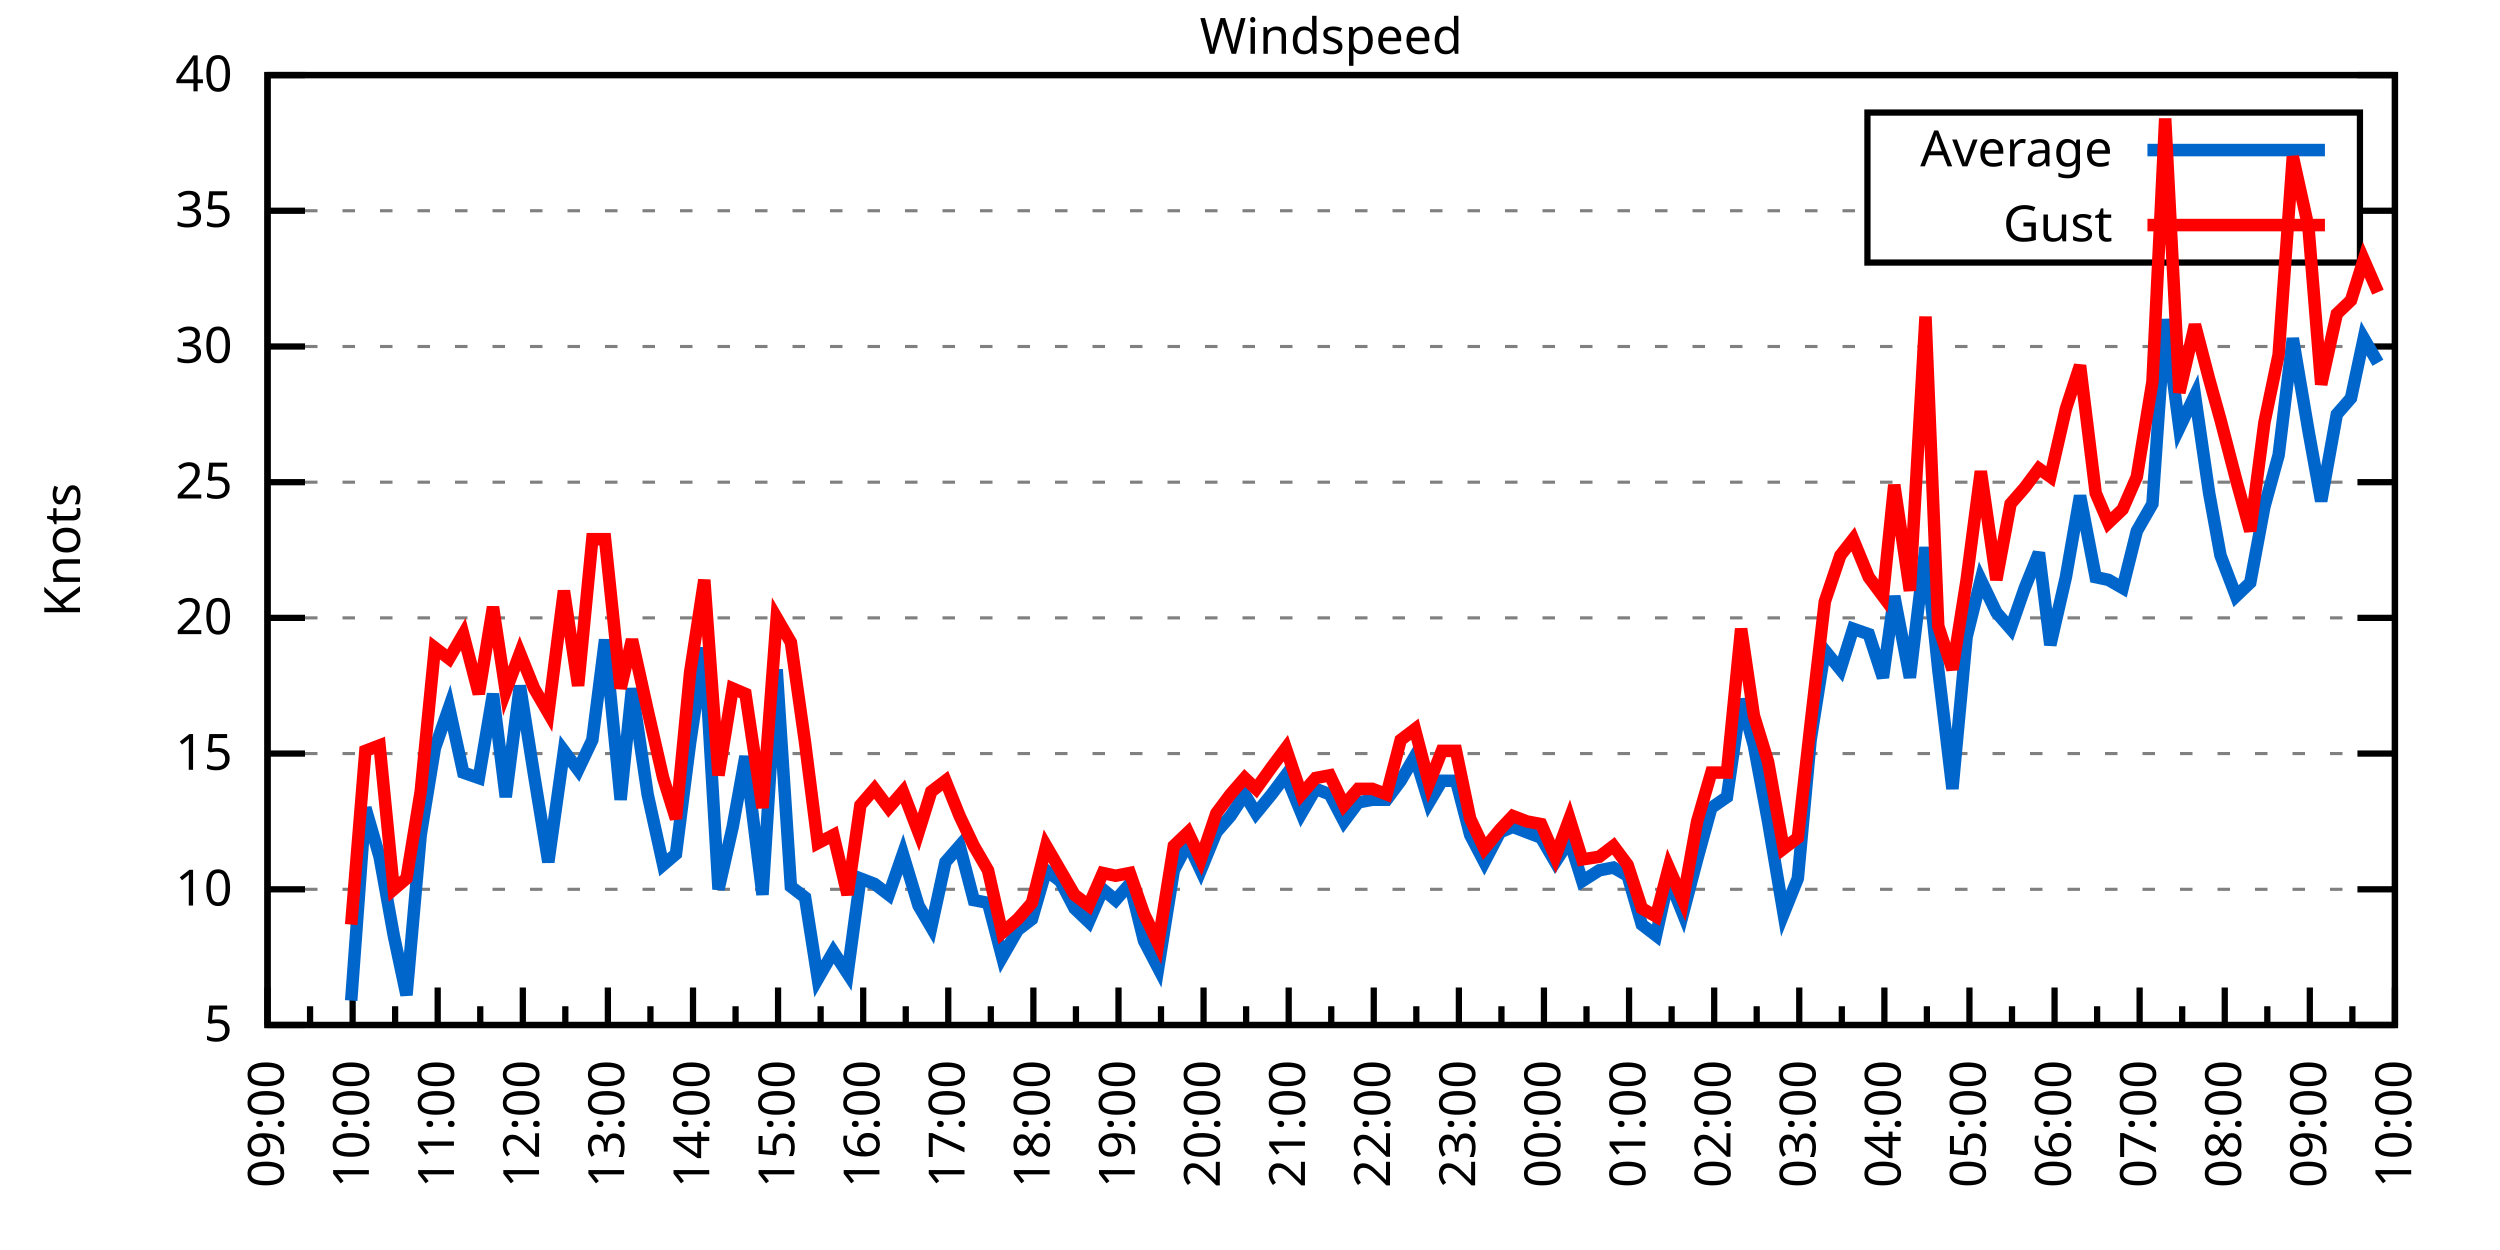
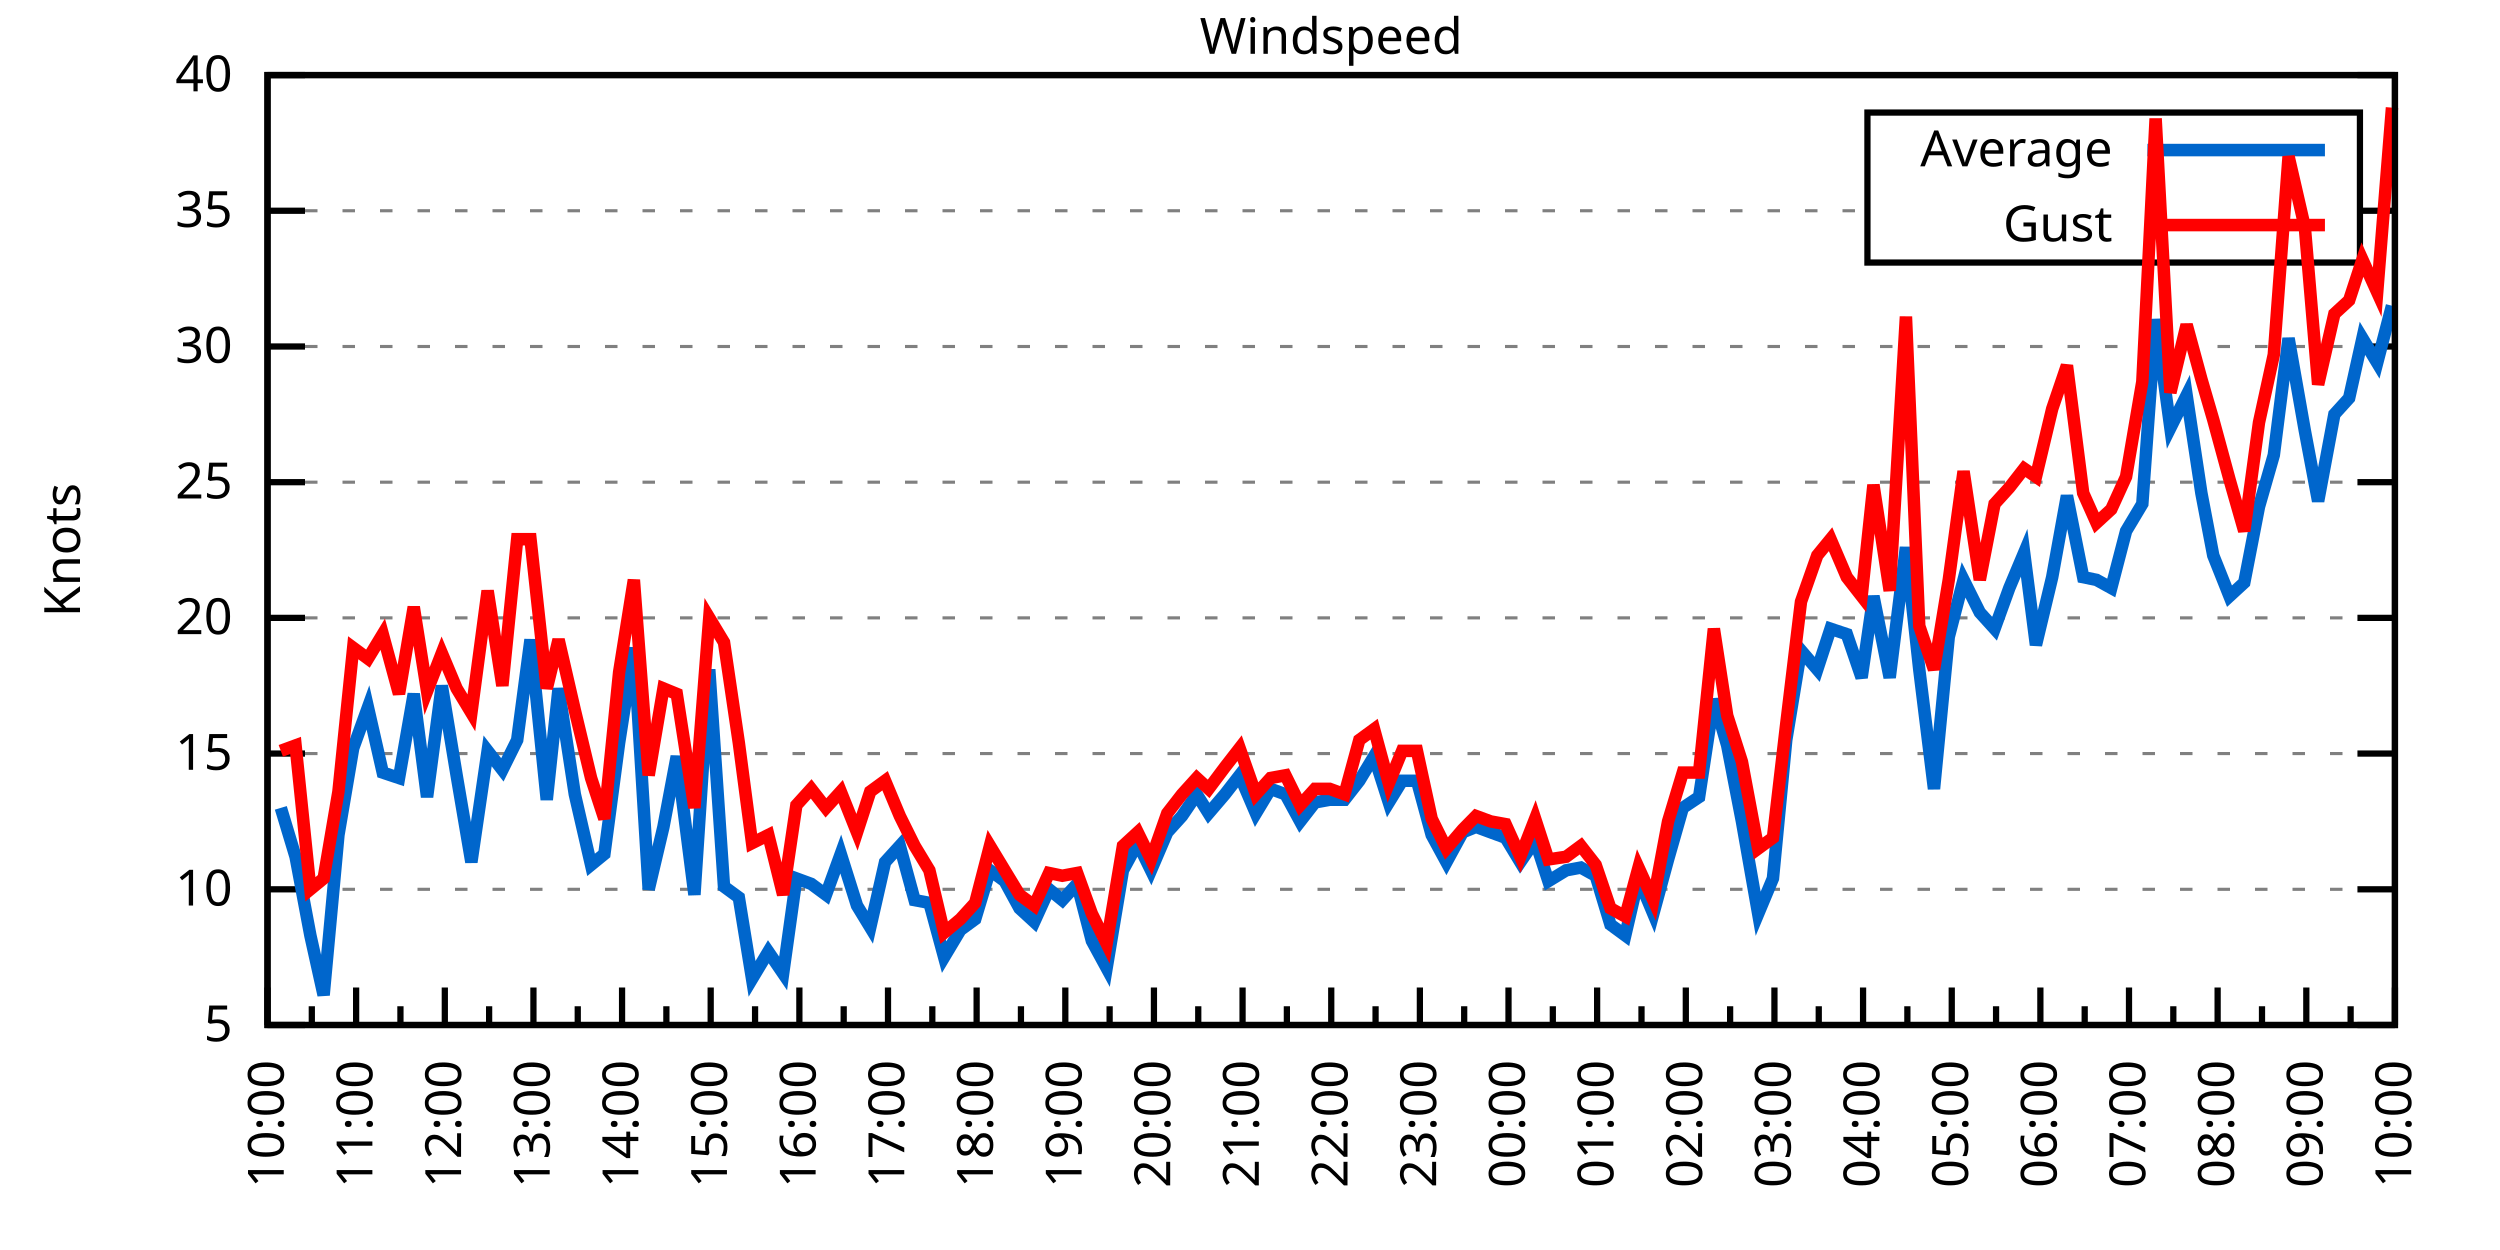
<svg xmlns="http://www.w3.org/2000/svg" xmlns:xlink="http://www.w3.org/1999/xlink" width="400" height="200" viewBox="0 0 400 200">
  <g id="gnuplot_canvas">
    <rect x="0" y="0" width="400" height="200" fill="none" />
    <defs>
      <circle id="gpDot" r="0.5" stroke-width="0.5" stroke="currentColor" />
      <path id="gpPt0" stroke-width="0.333" stroke="currentColor" d="M-1,0 h2 M0,-1 v2" />
      <path id="gpPt1" stroke-width="0.333" stroke="currentColor" d="M-1,-1 L1,1 M1,-1 L-1,1" />
      <path id="gpPt2" stroke-width="0.333" stroke="currentColor" d="M-1,0 L1,0 M0,-1 L0,1 M-1,-1 L1,1 M-1,1 L1,-1" />
      <rect id="gpPt3" stroke-width="0.333" stroke="currentColor" x="-1" y="-1" width="2" height="2" />
      <rect id="gpPt4" stroke-width="0.333" stroke="currentColor" fill="currentColor" x="-1" y="-1" width="2" height="2" />
      <circle id="gpPt5" stroke-width="0.333" stroke="currentColor" cx="0" cy="0" r="1" />
      <use xlink:href="#gpPt5" id="gpPt6" fill="currentColor" stroke="none" />
      <path id="gpPt7" stroke-width="0.333" stroke="currentColor" d="M0,-1.33 L-1.33,0.67 L1.33,0.67 z" />
      <use xlink:href="#gpPt7" id="gpPt8" fill="currentColor" stroke="none" />
      <use xlink:href="#gpPt7" id="gpPt9" stroke="currentColor" transform="rotate(180)" />
      <use xlink:href="#gpPt9" id="gpPt10" fill="currentColor" stroke="none" />
      <use xlink:href="#gpPt3" id="gpPt11" stroke="currentColor" transform="rotate(45)" />
      <use xlink:href="#gpPt11" id="gpPt12" fill="currentColor" stroke="none" />
      <path id="gpPt13" stroke-width="0.333" stroke="currentColor" d="M0,1.330 L1.265,0.411 L0.782,-1.067 L-0.782,-1.076 L-1.265,0.411 z" />
      <use xlink:href="#gpPt13" id="gpPt14" fill="currentColor" stroke="none" />
      <filter id="textbox" filterUnits="objectBoundingBox" x="0" y="0" height="1" width="1">
        <feFlood flood-color="white" flood-opacity="1" result="bgnd" />
        <feComposite in="SourceGraphic" in2="bgnd" operator="atop" />
      </filter>
      <filter id="greybox" filterUnits="objectBoundingBox" x="0" y="0" height="1" width="1">
        <feFlood flood-color="lightgrey" flood-opacity="1" result="grey" />
        <feComposite in="SourceGraphic" in2="grey" operator="atop" />
      </filter>
    </defs>
    <g fill="none" color="white" stroke="currentColor" stroke-width="1.00" stroke-linecap="butt" stroke-linejoin="miter">
</g>
    <g fill="none" color="black" stroke="currentColor" stroke-width="1.00" stroke-linecap="butt" stroke-linejoin="miter">
      <g stroke="none" shape-rendering="crispEdges">
        <polygon fill="rgb(255, 255, 255)" points="42.80,164.00 383.18,164.00 383.18,12.02 42.80,12.02 " />
      </g>
    </g>
    <g fill="none" color="black" stroke="currentColor" stroke-width="1.00" stroke-linecap="butt" stroke-linejoin="miter">
</g>
    <g fill="none" color="black" stroke="black" stroke-width="0.50" stroke-linecap="butt" stroke-linejoin="miter">
</g>
    <g fill="none" color="gray" stroke="currentColor" stroke-width="0.50" stroke-linecap="butt" stroke-linejoin="miter">
      <path stroke="gray" stroke-dasharray="2,4" class="gridline" d="M42.80,164.00 L383.19,164.00  " />
    </g>
    <g fill="none" color="gray" stroke="gray" stroke-width="1.00" stroke-linecap="butt" stroke-linejoin="miter">
</g>
    <g fill="none" color="black" stroke="currentColor" stroke-width="1.00" stroke-linecap="butt" stroke-linejoin="miter">
      <path stroke="black" d="M42.80,164.00 L48.80,164.00 M383.19,164.00 L377.19,164.00  " />
      <g transform="translate(37.20,166.60)" stroke="none" fill="black" font-family="Sans" font-size="8.00" text-anchor="end">
        <text>
          <tspan font-family="Sans"> 5</tspan>
        </text>
      </g>
    </g>
    <g fill="none" color="black" stroke="currentColor" stroke-width="1.00" stroke-linecap="butt" stroke-linejoin="miter">
</g>
    <g fill="none" color="black" stroke="black" stroke-width="0.50" stroke-linecap="butt" stroke-linejoin="miter">
</g>
    <g fill="none" color="gray" stroke="currentColor" stroke-width="0.50" stroke-linecap="butt" stroke-linejoin="miter">
      <path stroke="gray" stroke-dasharray="2,4" class="gridline" d="M42.80,142.29 L383.19,142.29  " />
    </g>
    <g fill="none" color="gray" stroke="gray" stroke-width="1.00" stroke-linecap="butt" stroke-linejoin="miter">
</g>
    <g fill="none" color="black" stroke="currentColor" stroke-width="1.00" stroke-linecap="butt" stroke-linejoin="miter">
      <path stroke="black" d="M42.80,142.29 L48.80,142.29 M383.19,142.29 L377.19,142.29  " />
      <g transform="translate(37.20,144.89)" stroke="none" fill="black" font-family="Sans" font-size="8.00" text-anchor="end">
        <text>
          <tspan font-family="Sans"> 10</tspan>
        </text>
      </g>
    </g>
    <g fill="none" color="black" stroke="currentColor" stroke-width="1.00" stroke-linecap="butt" stroke-linejoin="miter">
</g>
    <g fill="none" color="black" stroke="black" stroke-width="0.50" stroke-linecap="butt" stroke-linejoin="miter">
</g>
    <g fill="none" color="gray" stroke="currentColor" stroke-width="0.50" stroke-linecap="butt" stroke-linejoin="miter">
      <path stroke="gray" stroke-dasharray="2,4" class="gridline" d="M42.80,120.57 L383.19,120.57  " />
    </g>
    <g fill="none" color="gray" stroke="gray" stroke-width="1.00" stroke-linecap="butt" stroke-linejoin="miter">
</g>
    <g fill="none" color="black" stroke="currentColor" stroke-width="1.00" stroke-linecap="butt" stroke-linejoin="miter">
      <path stroke="black" d="M42.80,120.57 L48.80,120.57 M383.19,120.57 L377.19,120.57  " />
      <g transform="translate(37.20,123.17)" stroke="none" fill="black" font-family="Sans" font-size="8.00" text-anchor="end">
        <text>
          <tspan font-family="Sans"> 15</tspan>
        </text>
      </g>
    </g>
    <g fill="none" color="black" stroke="currentColor" stroke-width="1.00" stroke-linecap="butt" stroke-linejoin="miter">
</g>
    <g fill="none" color="black" stroke="black" stroke-width="0.50" stroke-linecap="butt" stroke-linejoin="miter">
</g>
    <g fill="none" color="gray" stroke="currentColor" stroke-width="0.50" stroke-linecap="butt" stroke-linejoin="miter">
      <path stroke="gray" stroke-dasharray="2,4" class="gridline" d="M42.80,98.86 L383.19,98.86  " />
    </g>
    <g fill="none" color="gray" stroke="gray" stroke-width="1.00" stroke-linecap="butt" stroke-linejoin="miter">
</g>
    <g fill="none" color="black" stroke="currentColor" stroke-width="1.00" stroke-linecap="butt" stroke-linejoin="miter">
      <path stroke="black" d="M42.80,98.86 L48.80,98.86 M383.19,98.86 L377.19,98.86  " />
      <g transform="translate(37.20,101.46)" stroke="none" fill="black" font-family="Sans" font-size="8.00" text-anchor="end">
        <text>
          <tspan font-family="Sans"> 20</tspan>
        </text>
      </g>
    </g>
    <g fill="none" color="black" stroke="currentColor" stroke-width="1.00" stroke-linecap="butt" stroke-linejoin="miter">
</g>
    <g fill="none" color="black" stroke="black" stroke-width="0.50" stroke-linecap="butt" stroke-linejoin="miter">
</g>
    <g fill="none" color="gray" stroke="currentColor" stroke-width="0.50" stroke-linecap="butt" stroke-linejoin="miter">
      <path stroke="gray" stroke-dasharray="2,4" class="gridline" d="M42.80,77.15 L383.19,77.15  " />
    </g>
    <g fill="none" color="gray" stroke="gray" stroke-width="1.00" stroke-linecap="butt" stroke-linejoin="miter">
</g>
    <g fill="none" color="black" stroke="currentColor" stroke-width="1.00" stroke-linecap="butt" stroke-linejoin="miter">
      <path stroke="black" d="M42.80,77.15 L48.80,77.15 M383.19,77.15 L377.19,77.15  " />
      <g transform="translate(37.20,79.75)" stroke="none" fill="black" font-family="Sans" font-size="8.00" text-anchor="end">
        <text>
          <tspan font-family="Sans"> 25</tspan>
        </text>
      </g>
    </g>
    <g fill="none" color="black" stroke="currentColor" stroke-width="1.00" stroke-linecap="butt" stroke-linejoin="miter">
</g>
    <g fill="none" color="black" stroke="black" stroke-width="0.50" stroke-linecap="butt" stroke-linejoin="miter">
</g>
    <g fill="none" color="gray" stroke="currentColor" stroke-width="0.50" stroke-linecap="butt" stroke-linejoin="miter">
      <path stroke="gray" stroke-dasharray="2,4" class="gridline" d="M42.80,55.44 L383.19,55.44  " />
    </g>
    <g fill="none" color="gray" stroke="gray" stroke-width="1.00" stroke-linecap="butt" stroke-linejoin="miter">
</g>
    <g fill="none" color="black" stroke="currentColor" stroke-width="1.00" stroke-linecap="butt" stroke-linejoin="miter">
      <path stroke="black" d="M42.80,55.44 L48.80,55.44 M383.19,55.44 L377.19,55.44  " />
      <g transform="translate(37.20,58.04)" stroke="none" fill="black" font-family="Sans" font-size="8.00" text-anchor="end">
        <text>
          <tspan font-family="Sans"> 30</tspan>
        </text>
      </g>
    </g>
    <g fill="none" color="black" stroke="currentColor" stroke-width="1.00" stroke-linecap="butt" stroke-linejoin="miter">
</g>
    <g fill="none" color="black" stroke="black" stroke-width="0.50" stroke-linecap="butt" stroke-linejoin="miter">
</g>
    <g fill="none" color="gray" stroke="currentColor" stroke-width="0.50" stroke-linecap="butt" stroke-linejoin="miter">
      <path stroke="gray" stroke-dasharray="2,4" class="gridline" d="M42.80,33.72 L298.79,33.72 M377.59,33.72 L383.19,33.72  " />
    </g>
    <g fill="none" color="gray" stroke="gray" stroke-width="1.00" stroke-linecap="butt" stroke-linejoin="miter">
</g>
    <g fill="none" color="black" stroke="currentColor" stroke-width="1.00" stroke-linecap="butt" stroke-linejoin="miter">
      <path stroke="black" d="M42.80,33.72 L48.80,33.72 M383.19,33.72 L377.19,33.72  " />
      <g transform="translate(37.20,36.32)" stroke="none" fill="black" font-family="Sans" font-size="8.00" text-anchor="end">
        <text>
          <tspan font-family="Sans"> 35</tspan>
        </text>
      </g>
    </g>
    <g fill="none" color="black" stroke="currentColor" stroke-width="1.00" stroke-linecap="butt" stroke-linejoin="miter">
</g>
    <g fill="none" color="black" stroke="black" stroke-width="0.50" stroke-linecap="butt" stroke-linejoin="miter">
</g>
    <g fill="none" color="gray" stroke="currentColor" stroke-width="0.50" stroke-linecap="butt" stroke-linejoin="miter">
      <path stroke="gray" stroke-dasharray="2,4" class="gridline" d="M42.80,12.01 L383.19,12.01  " />
    </g>
    <g fill="none" color="gray" stroke="gray" stroke-width="1.00" stroke-linecap="butt" stroke-linejoin="miter">
</g>
    <g fill="none" color="black" stroke="currentColor" stroke-width="1.00" stroke-linecap="butt" stroke-linejoin="miter">
      <path stroke="black" d="M42.80,12.01 L48.80,12.01 M383.19,12.01 L377.19,12.01  " />
      <g transform="translate(37.20,14.61)" stroke="none" fill="black" font-family="Sans" font-size="8.00" text-anchor="end">
        <text>
          <tspan font-family="Sans"> 40</tspan>
        </text>
      </g>
    </g>
    <g fill="none" color="black" stroke="currentColor" stroke-width="1.00" stroke-linecap="butt" stroke-linejoin="miter">
      <path stroke="black" d="M42.80,164.00 L42.80,158.00  " />
      <g transform="translate(45.40,169.60) rotate(270)" stroke="none" fill="black" font-family="Sans" font-size="8.00" text-anchor="end">
        <text>
+           <tspan font-family="Sans">10:00</tspan>
+         </text>
+       </g>
+     </g>
+     <g fill="none" color="black" stroke="currentColor" stroke-width="1.00" stroke-linecap="butt" stroke-linejoin="miter">
+       <path stroke="black" d="M49.89,164.00 L49.89,161.00 M56.98,164.00 L56.98,158.00  " />
+       <g transform="translate(59.58,169.60) rotate(270)" stroke="none" fill="black" font-family="Sans" font-size="8.00" text-anchor="end">
+         <text>
+           <tspan font-family="Sans">11:00</tspan>
+         </text>
+       </g>
+     </g>
+     <g fill="none" color="black" stroke="currentColor" stroke-width="1.00" stroke-linecap="butt" stroke-linejoin="miter">
+       <path stroke="black" d="M64.07,164.00 L64.07,161.00 M71.17,164.00 L71.17,158.00  " />
+       <g transform="translate(73.77,169.60) rotate(270)" stroke="none" fill="black" font-family="Sans" font-size="8.00" text-anchor="end">
+         <text>
+           <tspan font-family="Sans">12:00</tspan>
+         </text>
+       </g>
+     </g>
+     <g fill="none" color="black" stroke="currentColor" stroke-width="1.00" stroke-linecap="butt" stroke-linejoin="miter">
+       <path stroke="black" d="M78.26,164.00 L78.26,161.00 M85.35,164.00 L85.35,158.00  " />
+       <g transform="translate(87.95,169.60) rotate(270)" stroke="none" fill="black" font-family="Sans" font-size="8.00" text-anchor="end">
+         <text>
+           <tspan font-family="Sans">13:00</tspan>
+         </text>
+       </g>
+     </g>
+     <g fill="none" color="black" stroke="currentColor" stroke-width="1.00" stroke-linecap="butt" stroke-linejoin="miter">
+       <path stroke="black" d="M92.44,164.00 L92.44,161.00 M99.53,164.00 L99.53,158.00  " />
+       <g transform="translate(102.13,169.60) rotate(270)" stroke="none" fill="black" font-family="Sans" font-size="8.00" text-anchor="end">
+         <text>
+           <tspan font-family="Sans">14:00</tspan>
+         </text>
+       </g>
+     </g>
+     <g fill="none" color="black" stroke="currentColor" stroke-width="1.00" stroke-linecap="butt" stroke-linejoin="miter">
+       <path stroke="black" d="M106.62,164.00 L106.62,161.00 M113.71,164.00 L113.71,158.00  " />
+       <g transform="translate(116.31,169.60) rotate(270)" stroke="none" fill="black" font-family="Sans" font-size="8.00" text-anchor="end">
+         <text>
+           <tspan font-family="Sans">15:00</tspan>
+         </text>
+       </g>
+     </g>
+     <g fill="none" color="black" stroke="currentColor" stroke-width="1.00" stroke-linecap="butt" stroke-linejoin="miter">
+       <path stroke="black" d="M120.81,164.00 L120.81,161.00 M127.90,164.00 L127.90,158.00  " />
+       <g transform="translate(130.50,169.60) rotate(270)" stroke="none" fill="black" font-family="Sans" font-size="8.00" text-anchor="end">
+         <text>
+           <tspan font-family="Sans">16:00</tspan>
+         </text>
+       </g>
+     </g>
+     <g fill="none" color="black" stroke="currentColor" stroke-width="1.00" stroke-linecap="butt" stroke-linejoin="miter">
+       <path stroke="black" d="M134.99,164.00 L134.99,161.00 M142.08,164.00 L142.08,158.00  " />
+       <g transform="translate(144.68,169.60) rotate(270)" stroke="none" fill="black" font-family="Sans" font-size="8.00" text-anchor="end">
+         <text>
+           <tspan font-family="Sans">17:00</tspan>
+         </text>
+       </g>
+     </g>
+     <g fill="none" color="black" stroke="currentColor" stroke-width="1.00" stroke-linecap="butt" stroke-linejoin="miter">
+       <path stroke="black" d="M149.17,164.00 L149.17,161.00 M156.26,164.00 L156.26,158.00  " />
+       <g transform="translate(158.86,169.60) rotate(270)" stroke="none" fill="black" font-family="Sans" font-size="8.00" text-anchor="end">
+         <text>
+           <tspan font-family="Sans">18:00</tspan>
+         </text>
+       </g>
+     </g>
+     <g fill="none" color="black" stroke="currentColor" stroke-width="1.00" stroke-linecap="butt" stroke-linejoin="miter">
+       <path stroke="black" d="M163.35,164.00 L163.35,161.00 M170.45,164.00 L170.45,158.00  " />
+       <g transform="translate(173.05,169.60) rotate(270)" stroke="none" fill="black" font-family="Sans" font-size="8.00" text-anchor="end">
+         <text>
+           <tspan font-family="Sans">19:00</tspan>
+         </text>
+       </g>
+     </g>
+     <g fill="none" color="black" stroke="currentColor" stroke-width="1.00" stroke-linecap="butt" stroke-linejoin="miter">
+       <path stroke="black" d="M177.54,164.00 L177.54,161.00 M184.63,164.00 L184.63,158.00  " />
+       <g transform="translate(187.23,169.60) rotate(270)" stroke="none" fill="black" font-family="Sans" font-size="8.00" text-anchor="end">
+         <text>
+           <tspan font-family="Sans">20:00</tspan>
+         </text>
+       </g>
+     </g>
+     <g fill="none" color="black" stroke="currentColor" stroke-width="1.00" stroke-linecap="butt" stroke-linejoin="miter">
+       <path stroke="black" d="M191.72,164.00 L191.72,161.00 M198.81,164.00 L198.81,158.00  " />
+       <g transform="translate(201.41,169.60) rotate(270)" stroke="none" fill="black" font-family="Sans" font-size="8.00" text-anchor="end">
+         <text>
+           <tspan font-family="Sans">21:00</tspan>
+         </text>
+       </g>
+     </g>
+     <g fill="none" color="black" stroke="currentColor" stroke-width="1.00" stroke-linecap="butt" stroke-linejoin="miter">
+       <path stroke="black" d="M205.90,164.00 L205.90,161.00 M213.00,164.00 L213.00,158.00  " />
+       <g transform="translate(215.60,169.60) rotate(270)" stroke="none" fill="black" font-family="Sans" font-size="8.00" text-anchor="end">
+         <text>
+           <tspan font-family="Sans">22:00</tspan>
+         </text>
+       </g>
+     </g>
+     <g fill="none" color="black" stroke="currentColor" stroke-width="1.00" stroke-linecap="butt" stroke-linejoin="miter">
+       <path stroke="black" d="M220.09,164.00 L220.09,161.00 M227.18,164.00 L227.18,158.00  " />
+       <g transform="translate(229.78,169.60) rotate(270)" stroke="none" fill="black" font-family="Sans" font-size="8.00" text-anchor="end">
+         <text>
+           <tspan font-family="Sans">23:00</tspan>
+         </text>
+       </g>
+     </g>
+     <g fill="none" color="black" stroke="currentColor" stroke-width="1.00" stroke-linecap="butt" stroke-linejoin="miter">
+       <path stroke="black" d="M234.27,164.00 L234.27,161.00 M241.36,164.00 L241.36,158.00  " />
+       <g transform="translate(243.96,169.60) rotate(270)" stroke="none" fill="black" font-family="Sans" font-size="8.00" text-anchor="end">
+         <text>
+           <tspan font-family="Sans">00:00</tspan>
+         </text>
+       </g>
+     </g>
+     <g fill="none" color="black" stroke="currentColor" stroke-width="1.00" stroke-linecap="butt" stroke-linejoin="miter">
+       <path stroke="black" d="M248.45,164.00 L248.45,161.00 M255.54,164.00 L255.54,158.00  " />
+       <g transform="translate(258.14,169.60) rotate(270)" stroke="none" fill="black" font-family="Sans" font-size="8.00" text-anchor="end">
+         <text>
+           <tspan font-family="Sans">01:00</tspan>
+         </text>
+       </g>
+     </g>
+     <g fill="none" color="black" stroke="currentColor" stroke-width="1.00" stroke-linecap="butt" stroke-linejoin="miter">
+       <path stroke="black" d="M262.64,164.00 L262.64,161.00 M269.73,164.00 L269.73,158.00  " />
+       <g transform="translate(272.33,169.60) rotate(270)" stroke="none" fill="black" font-family="Sans" font-size="8.00" text-anchor="end">
+         <text>
+           <tspan font-family="Sans">02:00</tspan>
+         </text>
+       </g>
+     </g>
+     <g fill="none" color="black" stroke="currentColor" stroke-width="1.00" stroke-linecap="butt" stroke-linejoin="miter">
+       <path stroke="black" d="M276.82,164.00 L276.82,161.00 M283.91,164.00 L283.91,158.00  " />
+       <g transform="translate(286.51,169.60) rotate(270)" stroke="none" fill="black" font-family="Sans" font-size="8.00" text-anchor="end">
+         <text>
+           <tspan font-family="Sans">03:00</tspan>
+         </text>
+       </g>
+     </g>
+     <g fill="none" color="black" stroke="currentColor" stroke-width="1.00" stroke-linecap="butt" stroke-linejoin="miter">
+       <path stroke="black" d="M291.00,164.00 L291.00,161.00 M298.09,164.00 L298.09,158.00  " />
+       <g transform="translate(300.69,169.60) rotate(270)" stroke="none" fill="black" font-family="Sans" font-size="8.00" text-anchor="end">
+         <text>
+           <tspan font-family="Sans">04:00</tspan>
+         </text>
+       </g>
+     </g>
+     <g fill="none" color="black" stroke="currentColor" stroke-width="1.00" stroke-linecap="butt" stroke-linejoin="miter">
+       <path stroke="black" d="M305.18,164.00 L305.18,161.00 M312.28,164.00 L312.28,158.00  " />
+       <g transform="translate(314.88,169.60) rotate(270)" stroke="none" fill="black" font-family="Sans" font-size="8.00" text-anchor="end">
+         <text>
+           <tspan font-family="Sans">05:00</tspan>
+         </text>
+       </g>
+     </g>
+     <g fill="none" color="black" stroke="currentColor" stroke-width="1.00" stroke-linecap="butt" stroke-linejoin="miter">
+       <path stroke="black" d="M319.37,164.00 L319.37,161.00 M326.46,164.00 L326.46,158.00  " />
+       <g transform="translate(329.06,169.60) rotate(270)" stroke="none" fill="black" font-family="Sans" font-size="8.00" text-anchor="end">
+         <text>
+           <tspan font-family="Sans">06:00</tspan>
+         </text>
+       </g>
+     </g>
+     <g fill="none" color="black" stroke="currentColor" stroke-width="1.00" stroke-linecap="butt" stroke-linejoin="miter">
+       <path stroke="black" d="M333.55,164.00 L333.55,161.00 M340.64,164.00 L340.64,158.00  " />
+       <g transform="translate(343.24,169.60) rotate(270)" stroke="none" fill="black" font-family="Sans" font-size="8.00" text-anchor="end">
+         <text>
+           <tspan font-family="Sans">07:00</tspan>
+         </text>
+       </g>
+     </g>
+     <g fill="none" color="black" stroke="currentColor" stroke-width="1.00" stroke-linecap="butt" stroke-linejoin="miter">
+       <path stroke="black" d="M347.73,164.00 L347.73,161.00 M354.82,164.00 L354.82,158.00  " />
+       <g transform="translate(357.42,169.60) rotate(270)" stroke="none" fill="black" font-family="Sans" font-size="8.00" text-anchor="end">
+         <text>
+           <tspan font-family="Sans">08:00</tspan>
+         </text>
+       </g>
+     </g>
+     <g fill="none" color="black" stroke="currentColor" stroke-width="1.00" stroke-linecap="butt" stroke-linejoin="miter">
+       <path stroke="black" d="M361.92,164.00 L361.92,161.00 M369.01,164.00 L369.01,158.00  " />
+       <g transform="translate(371.61,169.60) rotate(270)" stroke="none" fill="black" font-family="Sans" font-size="8.00" text-anchor="end">
+         <text>
          <tspan font-family="Sans">09:00</tspan>
        </text>
      </g>
    </g>
    <g fill="none" color="black" stroke="currentColor" stroke-width="1.00" stroke-linecap="butt" stroke-linejoin="miter">
-       <path stroke="black" d="M49.61,164.00 L49.61,161.00 M56.42,164.00 L56.42,158.00  " />
-       <g transform="translate(59.02,169.60) rotate(270)" stroke="none" fill="black" font-family="Sans" font-size="8.00" text-anchor="end">
-         <text>
-           <tspan font-family="Sans">10:00</tspan>
-         </text>
-       </g>
-     </g>
-     <g fill="none" color="black" stroke="currentColor" stroke-width="1.00" stroke-linecap="butt" stroke-linejoin="miter">
-       <path stroke="black" d="M63.22,164.00 L63.22,161.00 M70.03,164.00 L70.03,158.00  " />
-       <g transform="translate(72.63,169.60) rotate(270)" stroke="none" fill="black" font-family="Sans" font-size="8.00" text-anchor="end">
-         <text>
-           <tspan font-family="Sans">11:00</tspan>
-         </text>
-       </g>
-     </g>
-     <g fill="none" color="black" stroke="currentColor" stroke-width="1.00" stroke-linecap="butt" stroke-linejoin="miter">
-       <path stroke="black" d="M76.84,164.00 L76.84,161.00 M83.65,164.00 L83.65,158.00  " />
-       <g transform="translate(86.25,169.60) rotate(270)" stroke="none" fill="black" font-family="Sans" font-size="8.00" text-anchor="end">
-         <text>
-           <tspan font-family="Sans">12:00</tspan>
-         </text>
-       </g>
-     </g>
-     <g fill="none" color="black" stroke="currentColor" stroke-width="1.00" stroke-linecap="butt" stroke-linejoin="miter">
-       <path stroke="black" d="M90.45,164.00 L90.45,161.00 M97.26,164.00 L97.26,158.00  " />
-       <g transform="translate(99.86,169.60) rotate(270)" stroke="none" fill="black" font-family="Sans" font-size="8.00" text-anchor="end">
-         <text>
-           <tspan font-family="Sans">13:00</tspan>
-         </text>
-       </g>
-     </g>
-     <g fill="none" color="black" stroke="currentColor" stroke-width="1.00" stroke-linecap="butt" stroke-linejoin="miter">
-       <path stroke="black" d="M104.07,164.00 L104.07,161.00 M110.88,164.00 L110.88,158.00  " />
-       <g transform="translate(113.48,169.60) rotate(270)" stroke="none" fill="black" font-family="Sans" font-size="8.00" text-anchor="end">
-         <text>
-           <tspan font-family="Sans">14:00</tspan>
-         </text>
-       </g>
-     </g>
-     <g fill="none" color="black" stroke="currentColor" stroke-width="1.00" stroke-linecap="butt" stroke-linejoin="miter">
-       <path stroke="black" d="M117.69,164.00 L117.69,161.00 M124.49,164.00 L124.49,158.00  " />
-       <g transform="translate(127.09,169.60) rotate(270)" stroke="none" fill="black" font-family="Sans" font-size="8.00" text-anchor="end">
-         <text>
-           <tspan font-family="Sans">15:00</tspan>
-         </text>
-       </g>
-     </g>
-     <g fill="none" color="black" stroke="currentColor" stroke-width="1.00" stroke-linecap="butt" stroke-linejoin="miter">
-       <path stroke="black" d="M131.30,164.00 L131.30,161.00 M138.11,164.00 L138.11,158.00  " />
-       <g transform="translate(140.71,169.60) rotate(270)" stroke="none" fill="black" font-family="Sans" font-size="8.00" text-anchor="end">
-         <text>
-           <tspan font-family="Sans">16:00</tspan>
-         </text>
-       </g>
-     </g>
-     <g fill="none" color="black" stroke="currentColor" stroke-width="1.00" stroke-linecap="butt" stroke-linejoin="miter">
-       <path stroke="black" d="M144.92,164.00 L144.92,161.00 M151.72,164.00 L151.72,158.00  " />
-       <g transform="translate(154.32,169.60) rotate(270)" stroke="none" fill="black" font-family="Sans" font-size="8.00" text-anchor="end">
-         <text>
-           <tspan font-family="Sans">17:00</tspan>
-         </text>
-       </g>
-     </g>
-     <g fill="none" color="black" stroke="currentColor" stroke-width="1.00" stroke-linecap="butt" stroke-linejoin="miter">
-       <path stroke="black" d="M158.53,164.00 L158.53,161.00 M165.34,164.00 L165.34,158.00  " />
-       <g transform="translate(167.94,169.60) rotate(270)" stroke="none" fill="black" font-family="Sans" font-size="8.00" text-anchor="end">
-         <text>
-           <tspan font-family="Sans">18:00</tspan>
-         </text>
-       </g>
-     </g>
-     <g fill="none" color="black" stroke="currentColor" stroke-width="1.00" stroke-linecap="butt" stroke-linejoin="miter">
-       <path stroke="black" d="M172.15,164.00 L172.15,161.00 M178.96,164.00 L178.96,158.00  " />
-       <g transform="translate(181.56,169.60) rotate(270)" stroke="none" fill="black" font-family="Sans" font-size="8.00" text-anchor="end">
-         <text>
-           <tspan font-family="Sans">19:00</tspan>
-         </text>
-       </g>
-     </g>
-     <g fill="none" color="black" stroke="currentColor" stroke-width="1.00" stroke-linecap="butt" stroke-linejoin="miter">
-       <path stroke="black" d="M185.76,164.00 L185.76,161.00 M192.57,164.00 L192.57,158.00  " />
-       <g transform="translate(195.17,169.60) rotate(270)" stroke="none" fill="black" font-family="Sans" font-size="8.00" text-anchor="end">
-         <text>
-           <tspan font-family="Sans">20:00</tspan>
-         </text>
-       </g>
-     </g>
-     <g fill="none" color="black" stroke="currentColor" stroke-width="1.00" stroke-linecap="butt" stroke-linejoin="miter">
-       <path stroke="black" d="M199.38,164.00 L199.38,161.00 M206.19,164.00 L206.19,158.00  " />
-       <g transform="translate(208.79,169.60) rotate(270)" stroke="none" fill="black" font-family="Sans" font-size="8.00" text-anchor="end">
-         <text>
-           <tspan font-family="Sans">21:00</tspan>
-         </text>
-       </g>
-     </g>
-     <g fill="none" color="black" stroke="currentColor" stroke-width="1.00" stroke-linecap="butt" stroke-linejoin="miter">
-       <path stroke="black" d="M213.00,164.00 L213.00,161.00 M219.80,164.00 L219.80,158.00  " />
-       <g transform="translate(222.40,169.60) rotate(270)" stroke="none" fill="black" font-family="Sans" font-size="8.00" text-anchor="end">
-         <text>
-           <tspan font-family="Sans">22:00</tspan>
-         </text>
-       </g>
-     </g>
-     <g fill="none" color="black" stroke="currentColor" stroke-width="1.00" stroke-linecap="butt" stroke-linejoin="miter">
-       <path stroke="black" d="M226.61,164.00 L226.61,161.00 M233.42,164.00 L233.42,158.00  " />
-       <g transform="translate(236.02,169.60) rotate(270)" stroke="none" fill="black" font-family="Sans" font-size="8.00" text-anchor="end">
-         <text>
-           <tspan font-family="Sans">23:00</tspan>
-         </text>
-       </g>
-     </g>
-     <g fill="none" color="black" stroke="currentColor" stroke-width="1.00" stroke-linecap="butt" stroke-linejoin="miter">
-       <path stroke="black" d="M240.23,164.00 L240.23,161.00 M247.03,164.00 L247.03,158.00  " />
-       <g transform="translate(249.63,169.60) rotate(270)" stroke="none" fill="black" font-family="Sans" font-size="8.00" text-anchor="end">
-         <text>
-           <tspan font-family="Sans">00:00</tspan>
-         </text>
-       </g>
-     </g>
-     <g fill="none" color="black" stroke="currentColor" stroke-width="1.00" stroke-linecap="butt" stroke-linejoin="miter">
-       <path stroke="black" d="M253.84,164.00 L253.84,161.00 M260.65,164.00 L260.65,158.00  " />
-       <g transform="translate(263.25,169.60) rotate(270)" stroke="none" fill="black" font-family="Sans" font-size="8.00" text-anchor="end">
-         <text>
-           <tspan font-family="Sans">01:00</tspan>
-         </text>
-       </g>
-     </g>
-     <g fill="none" color="black" stroke="currentColor" stroke-width="1.00" stroke-linecap="butt" stroke-linejoin="miter">
-       <path stroke="black" d="M267.46,164.00 L267.46,161.00 M274.27,164.00 L274.27,158.00  " />
-       <g transform="translate(276.87,169.60) rotate(270)" stroke="none" fill="black" font-family="Sans" font-size="8.00" text-anchor="end">
-         <text>
-           <tspan font-family="Sans">02:00</tspan>
-         </text>
-       </g>
-     </g>
-     <g fill="none" color="black" stroke="currentColor" stroke-width="1.00" stroke-linecap="butt" stroke-linejoin="miter">
-       <path stroke="black" d="M281.07,164.00 L281.07,161.00 M287.88,164.00 L287.88,158.00  " />
-       <g transform="translate(290.48,169.60) rotate(270)" stroke="none" fill="black" font-family="Sans" font-size="8.00" text-anchor="end">
-         <text>
-           <tspan font-family="Sans">03:00</tspan>
-         </text>
-       </g>
-     </g>
-     <g fill="none" color="black" stroke="currentColor" stroke-width="1.00" stroke-linecap="butt" stroke-linejoin="miter">
-       <path stroke="black" d="M294.69,164.00 L294.69,161.00 M301.50,164.00 L301.50,158.00  " />
-       <g transform="translate(304.10,169.60) rotate(270)" stroke="none" fill="black" font-family="Sans" font-size="8.00" text-anchor="end">
-         <text>
-           <tspan font-family="Sans">04:00</tspan>
-         </text>
-       </g>
-     </g>
-     <g fill="none" color="black" stroke="currentColor" stroke-width="1.00" stroke-linecap="butt" stroke-linejoin="miter">
-       <path stroke="black" d="M308.30,164.00 L308.30,161.00 M315.11,164.00 L315.11,158.00  " />
-       <g transform="translate(317.71,169.60) rotate(270)" stroke="none" fill="black" font-family="Sans" font-size="8.00" text-anchor="end">
-         <text>
-           <tspan font-family="Sans">05:00</tspan>
-         </text>
-       </g>
-     </g>
-     <g fill="none" color="black" stroke="currentColor" stroke-width="1.00" stroke-linecap="butt" stroke-linejoin="miter">
-       <path stroke="black" d="M321.92,164.00 L321.92,161.00 M328.73,164.00 L328.73,158.00  " />
-       <g transform="translate(331.33,169.60) rotate(270)" stroke="none" fill="black" font-family="Sans" font-size="8.00" text-anchor="end">
-         <text>
-           <tspan font-family="Sans">06:00</tspan>
-         </text>
-       </g>
-     </g>
-     <g fill="none" color="black" stroke="currentColor" stroke-width="1.00" stroke-linecap="butt" stroke-linejoin="miter">
-       <path stroke="black" d="M335.54,164.00 L335.54,161.00 M342.34,164.00 L342.34,158.00  " />
-       <g transform="translate(344.94,169.60) rotate(270)" stroke="none" fill="black" font-family="Sans" font-size="8.00" text-anchor="end">
-         <text>
-           <tspan font-family="Sans">07:00</tspan>
-         </text>
-       </g>
-     </g>
-     <g fill="none" color="black" stroke="currentColor" stroke-width="1.00" stroke-linecap="butt" stroke-linejoin="miter">
-       <path stroke="black" d="M349.15,164.00 L349.15,161.00 M355.96,164.00 L355.96,158.00  " />
-       <g transform="translate(358.56,169.60) rotate(270)" stroke="none" fill="black" font-family="Sans" font-size="8.00" text-anchor="end">
-         <text>
-           <tspan font-family="Sans">08:00</tspan>
-         </text>
-       </g>
-     </g>
-     <g fill="none" color="black" stroke="currentColor" stroke-width="1.00" stroke-linecap="butt" stroke-linejoin="miter">
-       <path stroke="black" d="M362.77,164.00 L362.77,161.00 M369.57,164.00 L369.57,158.00  " />
-       <g transform="translate(372.17,169.60) rotate(270)" stroke="none" fill="black" font-family="Sans" font-size="8.00" text-anchor="end">
-         <text>
-           <tspan font-family="Sans">09:00</tspan>
-         </text>
-       </g>
-     </g>
-     <g fill="none" color="black" stroke="currentColor" stroke-width="1.00" stroke-linecap="butt" stroke-linejoin="miter">
-       <path stroke="black" d="M376.38,164.00 L376.38,161.00 M383.19,164.00 L383.19,158.00  " />
+       <path stroke="black" d="M376.10,164.00 L376.10,161.00 M383.19,164.00 L383.19,158.00  " />
      <g transform="translate(385.79,169.60) rotate(270)" stroke="none" fill="black" font-family="Sans" font-size="8.00" text-anchor="end">
        <text>
          <tspan font-family="Sans">10:00</tspan>
        </text>
      </g>
    </g>
    <g fill="none" color="black" stroke="currentColor" stroke-width="1.00" stroke-linecap="butt" stroke-linejoin="miter">
</g>
    <g fill="none" color="black" stroke="currentColor" stroke-width="1.00" stroke-linecap="butt" stroke-linejoin="miter">
      <path stroke="black" d="M42.80,12.01 L42.80,164.00 L383.19,164.00 L383.19,12.01 L42.80,12.01 Z  " />
    </g>
    <g fill="none" color="black" stroke="currentColor" stroke-width="1.00" stroke-linecap="butt" stroke-linejoin="miter">
      <g transform="translate(12.80,88.01) rotate(270)" stroke="none" fill="black" font-family="Sans" font-size="8.00" text-anchor="middle">
        <text>
          <tspan font-family="Sans">Knots</tspan>
        </text>
      </g>
    </g>
    <g fill="none" color="black" stroke="currentColor" stroke-width="1.00" stroke-linecap="butt" stroke-linejoin="miter">
</g>
    <g fill="none" color="black" stroke="currentColor" stroke-width="1.00" stroke-linecap="butt" stroke-linejoin="miter">
      <path stroke="black" d="M298.79,42.01 L298.79,18.01 L377.59,18.01 L377.59,42.01 L298.79,42.01 Z  " />
    </g>
    <g id="Windspeed_plot_1">
      <g fill="none" color="white" stroke="black" stroke-width="2.00" stroke-linecap="butt" stroke-linejoin="miter">
</g>
      <g fill="none" color="black" stroke="currentColor" stroke-width="2.00" stroke-linecap="butt" stroke-linejoin="miter">
        <g transform="translate(337.99,26.61)" stroke="none" fill="black" font-family="Sans" font-size="8.00" text-anchor="end">
          <text>
            <tspan font-family="Sans">Average</tspan>
          </text>
        </g>
      </g>
      <g fill="none" color="black" stroke="currentColor" stroke-width="2.00" stroke-linecap="butt" stroke-linejoin="miter">
-         <path stroke="rgb(  0, 102, 204)" d="M343.59,24.01 L371.99,24.01 M56.19,160.09 L58.46,129.26 L60.73,137.08 L63.00,149.67 L65.04,159.22 L67.31,133.60   L69.58,119.71 L71.85,113.19 L74.12,123.61 L76.61,124.48 L78.88,111.02 L80.92,127.52 L83.19,109.72 L85.46,124.05   L87.73,137.94 L90.23,120.14 L92.50,123.18 L94.77,118.40 L96.81,102.34 L99.30,127.96 L101.12,110.15 L103.62,127.09   L106.11,138.38 L108.15,136.64 L110.42,118.84 L112.69,103.64 L114.96,142.29 L117.23,132.30 L119.27,121.01 L122.00,143.16   L124.27,107.11 L126.54,141.85 L128.81,143.59 L130.85,156.62 L133.34,152.28 L135.61,155.75 L137.66,140.55 L139.92,141.42   L142.19,143.16 L144.46,136.64 L146.96,144.89 L149.00,148.37 L151.27,137.94 L153.54,135.34 L155.81,144.02 L158.08,144.46   L160.35,153.14 L162.84,148.80 L165.11,147.06 L167.38,139.25 L169.65,140.98 L171.92,145.33 L174.19,147.50 L176.46,142.29   L178.50,144.02 L180.77,141.42 L183.04,150.54 L185.31,154.88 L187.81,139.25 L190.08,134.90 L192.12,139.25 L194.61,133.17   L196.88,130.56 L199.15,127.09 L200.97,130.13 L203.46,127.09 L205.73,124.05 L208.23,130.13 L210.50,126.22 L212.77,127.09   L215.04,131.43 L217.31,128.39 L219.58,127.96 L221.85,127.96 L224.11,124.92 L226.38,121.01 L228.65,128.39 L230.70,124.92   L232.96,124.92 L235.23,133.60 L237.50,137.94 L240.00,133.17 L242.04,132.30 L244.31,133.17 L246.58,134.04 L248.85,137.94   L251.12,134.47 L253.16,140.98 L255.88,139.25 L258.15,138.81 L260.42,140.12 L262.69,147.93 L264.96,149.67 L267.00,140.55   L269.27,146.20 L271.54,137.51 L273.81,129.26 L276.31,127.52 L278.58,111.89 L280.62,119.27 L282.89,131.43 L285.38,146.20   L287.65,140.55 L289.70,118.40 L291.97,104.07 L294.46,107.11 L296.50,100.60 L299.00,101.47 L301.27,108.42 L303.08,95.39   L305.58,108.42 L308.08,87.57 L310.12,107.11 L312.39,126.22 L314.66,101.90 L316.93,92.78 L319.42,97.99 L321.69,100.60   L323.96,94.08 L326.23,88.44 L328.05,103.20 L330.54,92.35 L332.81,79.32 L335.31,92.35 L337.35,92.78 L339.62,94.08   L341.89,84.97 L344.39,80.62 L346.43,51.09 L348.70,68.46 L351.19,63.25 L353.46,78.89 L355.28,88.87 L357.77,95.39   L360.04,93.22 L362.31,81.06 L364.58,72.81 L366.85,54.13 L369.35,68.90 L371.39,80.19 L373.89,66.29 L376.16,63.69   L378.20,54.13 L380.47,58.04  " />
+         <path stroke="rgb(  0, 102, 204)" d="M343.59,24.01 L371.99,24.01 M44.93,129.26 L47.29,137.08 L49.66,149.67 L51.78,159.22 L54.15,133.60 L56.51,119.71   L58.87,113.19 L61.24,123.61 L63.84,124.48 L66.20,111.02 L68.33,127.52 L70.69,109.72 L73.06,124.05 L75.42,137.94   L78.02,120.14 L80.38,123.18 L82.75,118.40 L84.88,102.34 L87.48,127.96 L89.37,110.15 L91.97,127.09 L94.57,138.38   L96.70,136.64 L99.06,118.84 L101.42,103.64 L103.79,142.29 L106.15,132.30 L108.28,121.01 L111.11,143.16 L113.48,107.11   L115.84,141.85 L118.21,143.59 L120.33,156.62 L122.93,152.28 L125.30,155.75 L127.42,140.55 L129.79,141.42 L132.15,143.16   L134.52,136.64 L137.12,144.89 L139.24,148.37 L141.61,137.94 L143.97,135.34 L146.34,144.02 L148.70,144.46 L151.06,153.14   L153.66,148.80 L156.03,147.06 L158.39,139.25 L160.75,140.98 L163.12,145.33 L165.48,147.50 L167.85,142.29 L169.97,144.02   L172.34,141.42 L174.70,150.54 L177.06,154.88 L179.67,139.25 L182.03,134.90 L184.16,139.25 L186.76,133.17 L189.12,130.56   L191.48,127.09 L193.38,130.13 L195.98,127.09 L198.34,124.05 L200.94,130.13 L203.30,126.22 L205.67,127.09 L208.03,131.43   L210.39,128.39 L212.76,127.96 L215.12,127.96 L217.49,124.92 L219.85,121.01 L222.21,128.39 L224.34,124.92 L226.71,124.92   L229.07,133.60 L231.43,137.94 L234.03,133.17 L236.16,132.30 L238.52,133.17 L240.89,134.04 L243.25,137.94 L245.62,134.47   L247.74,140.98 L250.58,139.25 L252.94,138.81 L255.31,140.12 L257.67,147.93 L260.04,149.67 L262.16,140.55 L264.53,146.20   L266.89,137.51 L269.25,129.26 L271.85,127.52 L274.22,111.89 L276.35,119.27 L278.71,131.43 L281.31,146.20 L283.67,140.55   L285.80,118.40 L288.16,104.07 L290.76,107.11 L292.89,100.60 L295.49,101.47 L297.86,108.42 L299.75,95.39 L302.35,108.42   L304.95,87.57 L307.08,107.11 L309.44,126.22 L311.80,101.90 L314.17,92.78 L316.77,97.99 L319.13,100.60 L321.49,94.08   L323.86,88.44 L325.75,103.20 L328.35,92.35 L330.71,79.32 L333.31,92.35 L335.44,92.78 L337.80,94.08 L340.17,84.97   L342.77,80.62 L344.90,51.09 L347.26,68.46 L349.86,63.25 L352.22,78.89 L354.12,88.87 L356.72,95.39 L359.08,93.22   L361.44,81.06 L363.81,72.81 L366.17,54.13 L368.77,68.90 L370.90,80.19 L373.50,66.29 L375.86,63.69 L377.99,54.13   L380.35,58.04 L382.72,48.92  " />
      </g>
    </g>
    <g id="Windspeed_plot_2">
      <g fill="none" color="black" stroke="currentColor" stroke-width="2.00" stroke-linecap="butt" stroke-linejoin="miter">
        <g transform="translate(337.99,38.61)" stroke="none" fill="black" font-family="Sans" font-size="8.00" text-anchor="end">
          <text>
            <tspan font-family="Sans">Gust</tspan>
          </text>
        </g>
      </g>
      <g fill="none" color="black" stroke="currentColor" stroke-width="2.00" stroke-linecap="butt" stroke-linejoin="miter">
-         <path stroke="rgb(255,   0,   0)" d="M343.59,36.01 L371.99,36.01 M56.19,147.93 L58.46,120.14 L60.73,119.27 L63.00,142.29 L65.04,140.55 L67.31,126.65   L69.58,103.64 L71.85,105.38 L74.12,101.47 L76.61,111.02 L78.88,97.12 L80.92,110.59 L83.19,104.51 L85.46,110.15   L87.73,114.06 L90.23,94.52 L92.50,109.72 L94.77,86.27 L96.81,86.27 L99.30,110.15 L101.12,102.34 L103.62,113.63   L106.11,124.48 L108.15,131.00 L110.42,107.55 L112.69,92.78 L114.96,124.05 L117.23,110.15 L119.27,111.02 L122.00,129.26   L124.27,98.86 L126.54,102.77 L128.81,118.84 L130.85,134.90 L133.34,133.60 L135.61,143.16 L137.66,128.83 L139.92,126.22   L142.19,129.26 L144.46,126.65 L146.96,133.17 L149.00,126.65 L151.27,124.92 L153.54,130.56 L155.81,135.34 L158.08,139.25   L160.35,149.24 L162.84,147.06 L165.11,144.46 L167.38,135.34 L169.65,139.25 L171.92,143.16 L174.19,144.89 L176.46,139.68   L178.50,140.12 L180.77,139.68 L183.04,146.20 L185.31,150.97 L187.81,135.34 L190.08,133.17 L192.12,137.51 L194.61,130.13   L196.88,127.09 L199.15,124.48 L200.97,126.22 L203.46,122.75 L205.73,119.71 L208.23,127.09 L210.50,124.48 L212.77,124.05   L215.04,128.83 L217.31,126.22 L219.58,126.22 L221.85,127.09 L224.11,118.40 L226.38,116.67 L228.65,125.35 L230.70,120.14   L232.96,120.14 L235.23,131.00 L237.50,135.77 L240.00,132.73 L242.04,130.56 L244.31,131.43 L246.58,131.86 L248.85,137.08   L251.12,131.00 L253.16,137.51 L255.88,137.08 L258.15,135.34 L260.42,138.38 L262.69,145.33 L264.96,146.63 L267.00,138.81   L269.27,144.02 L271.54,131.43 L273.81,123.61 L276.31,123.61 L278.58,100.60 L280.62,114.49 L282.89,121.88 L285.38,135.77   L287.65,134.04 L289.70,115.80 L291.97,96.26 L294.46,88.87 L296.50,86.27 L299.00,92.35 L301.27,95.39 L303.08,77.58   L305.58,94.52 L308.08,50.66 L310.12,100.16 L312.39,107.11 L314.66,92.78 L316.93,75.41 L319.42,92.78 L321.69,80.62   L323.96,78.02 L326.23,74.98 L328.05,76.28 L330.54,65.42 L332.81,58.48 L335.31,78.89 L337.35,83.66 L339.62,81.49   L341.89,76.28 L344.39,61.08 L346.43,18.96 L348.70,62.82 L351.19,51.96 L353.46,60.65 L355.28,67.16 L357.77,76.71   L360.04,84.97 L362.31,67.59 L364.58,56.74 L366.85,25.04 L369.35,36.33 L371.39,61.52 L373.89,50.22 L376.16,48.05   L378.20,41.54 L380.47,46.75  " />
+         <path stroke="rgb(255,   0,   0)" d="M343.59,36.01 L371.99,36.01 M44.93,120.14 L47.29,119.27 L49.66,142.29 L51.78,140.55 L54.15,126.65 L56.51,103.64   L58.87,105.38 L61.24,101.47 L63.84,111.02 L66.20,97.12 L68.33,110.59 L70.69,104.51 L73.06,110.15 L75.42,114.06   L78.02,94.52 L80.38,109.72 L82.75,86.27 L84.88,86.27 L87.48,110.15 L89.37,102.34 L91.97,113.63 L94.57,124.48   L96.70,131.00 L99.06,107.55 L101.42,92.78 L103.79,124.05 L106.15,110.15 L108.28,111.02 L111.11,129.26 L113.48,98.86   L115.84,102.77 L118.21,118.84 L120.33,134.90 L122.93,133.60 L125.30,143.16 L127.42,128.83 L129.79,126.22 L132.15,129.26   L134.52,126.65 L137.12,133.17 L139.24,126.65 L141.61,124.92 L143.97,130.56 L146.34,135.34 L148.70,139.25 L151.06,149.24   L153.66,147.06 L156.03,144.46 L158.39,135.34 L160.75,139.25 L163.12,143.16 L165.48,144.89 L167.85,139.68 L169.97,140.12   L172.34,139.68 L174.70,146.20 L177.06,150.97 L179.67,135.34 L182.03,133.17 L184.16,137.51 L186.76,130.13 L189.12,127.09   L191.48,124.48 L193.38,126.22 L195.98,122.75 L198.34,119.71 L200.94,127.09 L203.30,124.48 L205.67,124.05 L208.03,128.83   L210.39,126.22 L212.76,126.22 L215.12,127.09 L217.49,118.40 L219.85,116.67 L222.21,125.35 L224.34,120.14 L226.71,120.14   L229.07,131.00 L231.43,135.77 L234.03,132.73 L236.16,130.56 L238.52,131.43 L240.89,131.86 L243.25,137.08 L245.62,131.00   L247.74,137.51 L250.58,137.08 L252.94,135.34 L255.31,138.38 L257.67,145.33 L260.04,146.63 L262.16,138.81 L264.53,144.02   L266.89,131.43 L269.25,123.61 L271.85,123.61 L274.22,100.60 L276.35,114.49 L278.71,121.88 L281.31,135.77 L283.67,134.04   L285.80,115.80 L288.16,96.26 L290.76,88.87 L292.89,86.27 L295.49,92.35 L297.86,95.39 L299.75,77.58 L302.35,94.52   L304.95,50.66 L307.08,100.16 L309.44,107.11 L311.80,92.78 L314.17,75.41 L316.77,92.78 L319.13,80.62 L321.49,78.02   L323.86,74.98 L325.75,76.28 L328.35,65.42 L330.71,58.48 L333.31,78.89 L335.44,83.66 L337.80,81.49 L340.17,76.28   L342.77,61.08 L344.90,18.96 L347.26,62.82 L349.86,51.96 L352.22,60.65 L354.12,67.16 L356.72,76.71 L359.08,84.97   L361.44,67.59 L363.81,56.74 L366.17,25.04 L368.77,36.33 L370.90,61.52 L373.50,50.22 L375.86,48.05 L377.99,41.54   L380.35,46.75 L382.72,17.22  " />
      </g>
    </g>
    <g fill="none" color="black" stroke="currentColor" stroke-width="2.00" stroke-linecap="butt" stroke-linejoin="miter">
</g>
    <g fill="none" color="black" stroke="black" stroke-width="1.00" stroke-linecap="butt" stroke-linejoin="miter">
</g>
    <g fill="none" color="black" stroke="currentColor" stroke-width="1.00" stroke-linecap="butt" stroke-linejoin="miter">
      <path stroke="black" d="M42.80,12.01 L42.80,164.00 L383.19,164.00 L383.19,12.01 L42.80,12.01 Z  " />
    </g>
    <g fill="none" color="black" stroke="currentColor" stroke-width="1.00" stroke-linecap="butt" stroke-linejoin="miter">
      <g transform="translate(212.99,8.61)" stroke="none" fill="black" font-family="Sans" font-size="8.00" text-anchor="middle">
        <text>
          <tspan font-family="Sans">Windspeed</tspan>
        </text>
      </g>
    </g>
    <g fill="none" color="black" stroke="currentColor" stroke-width="1.00" stroke-linecap="butt" stroke-linejoin="miter">
</g>
  </g>
</svg>
